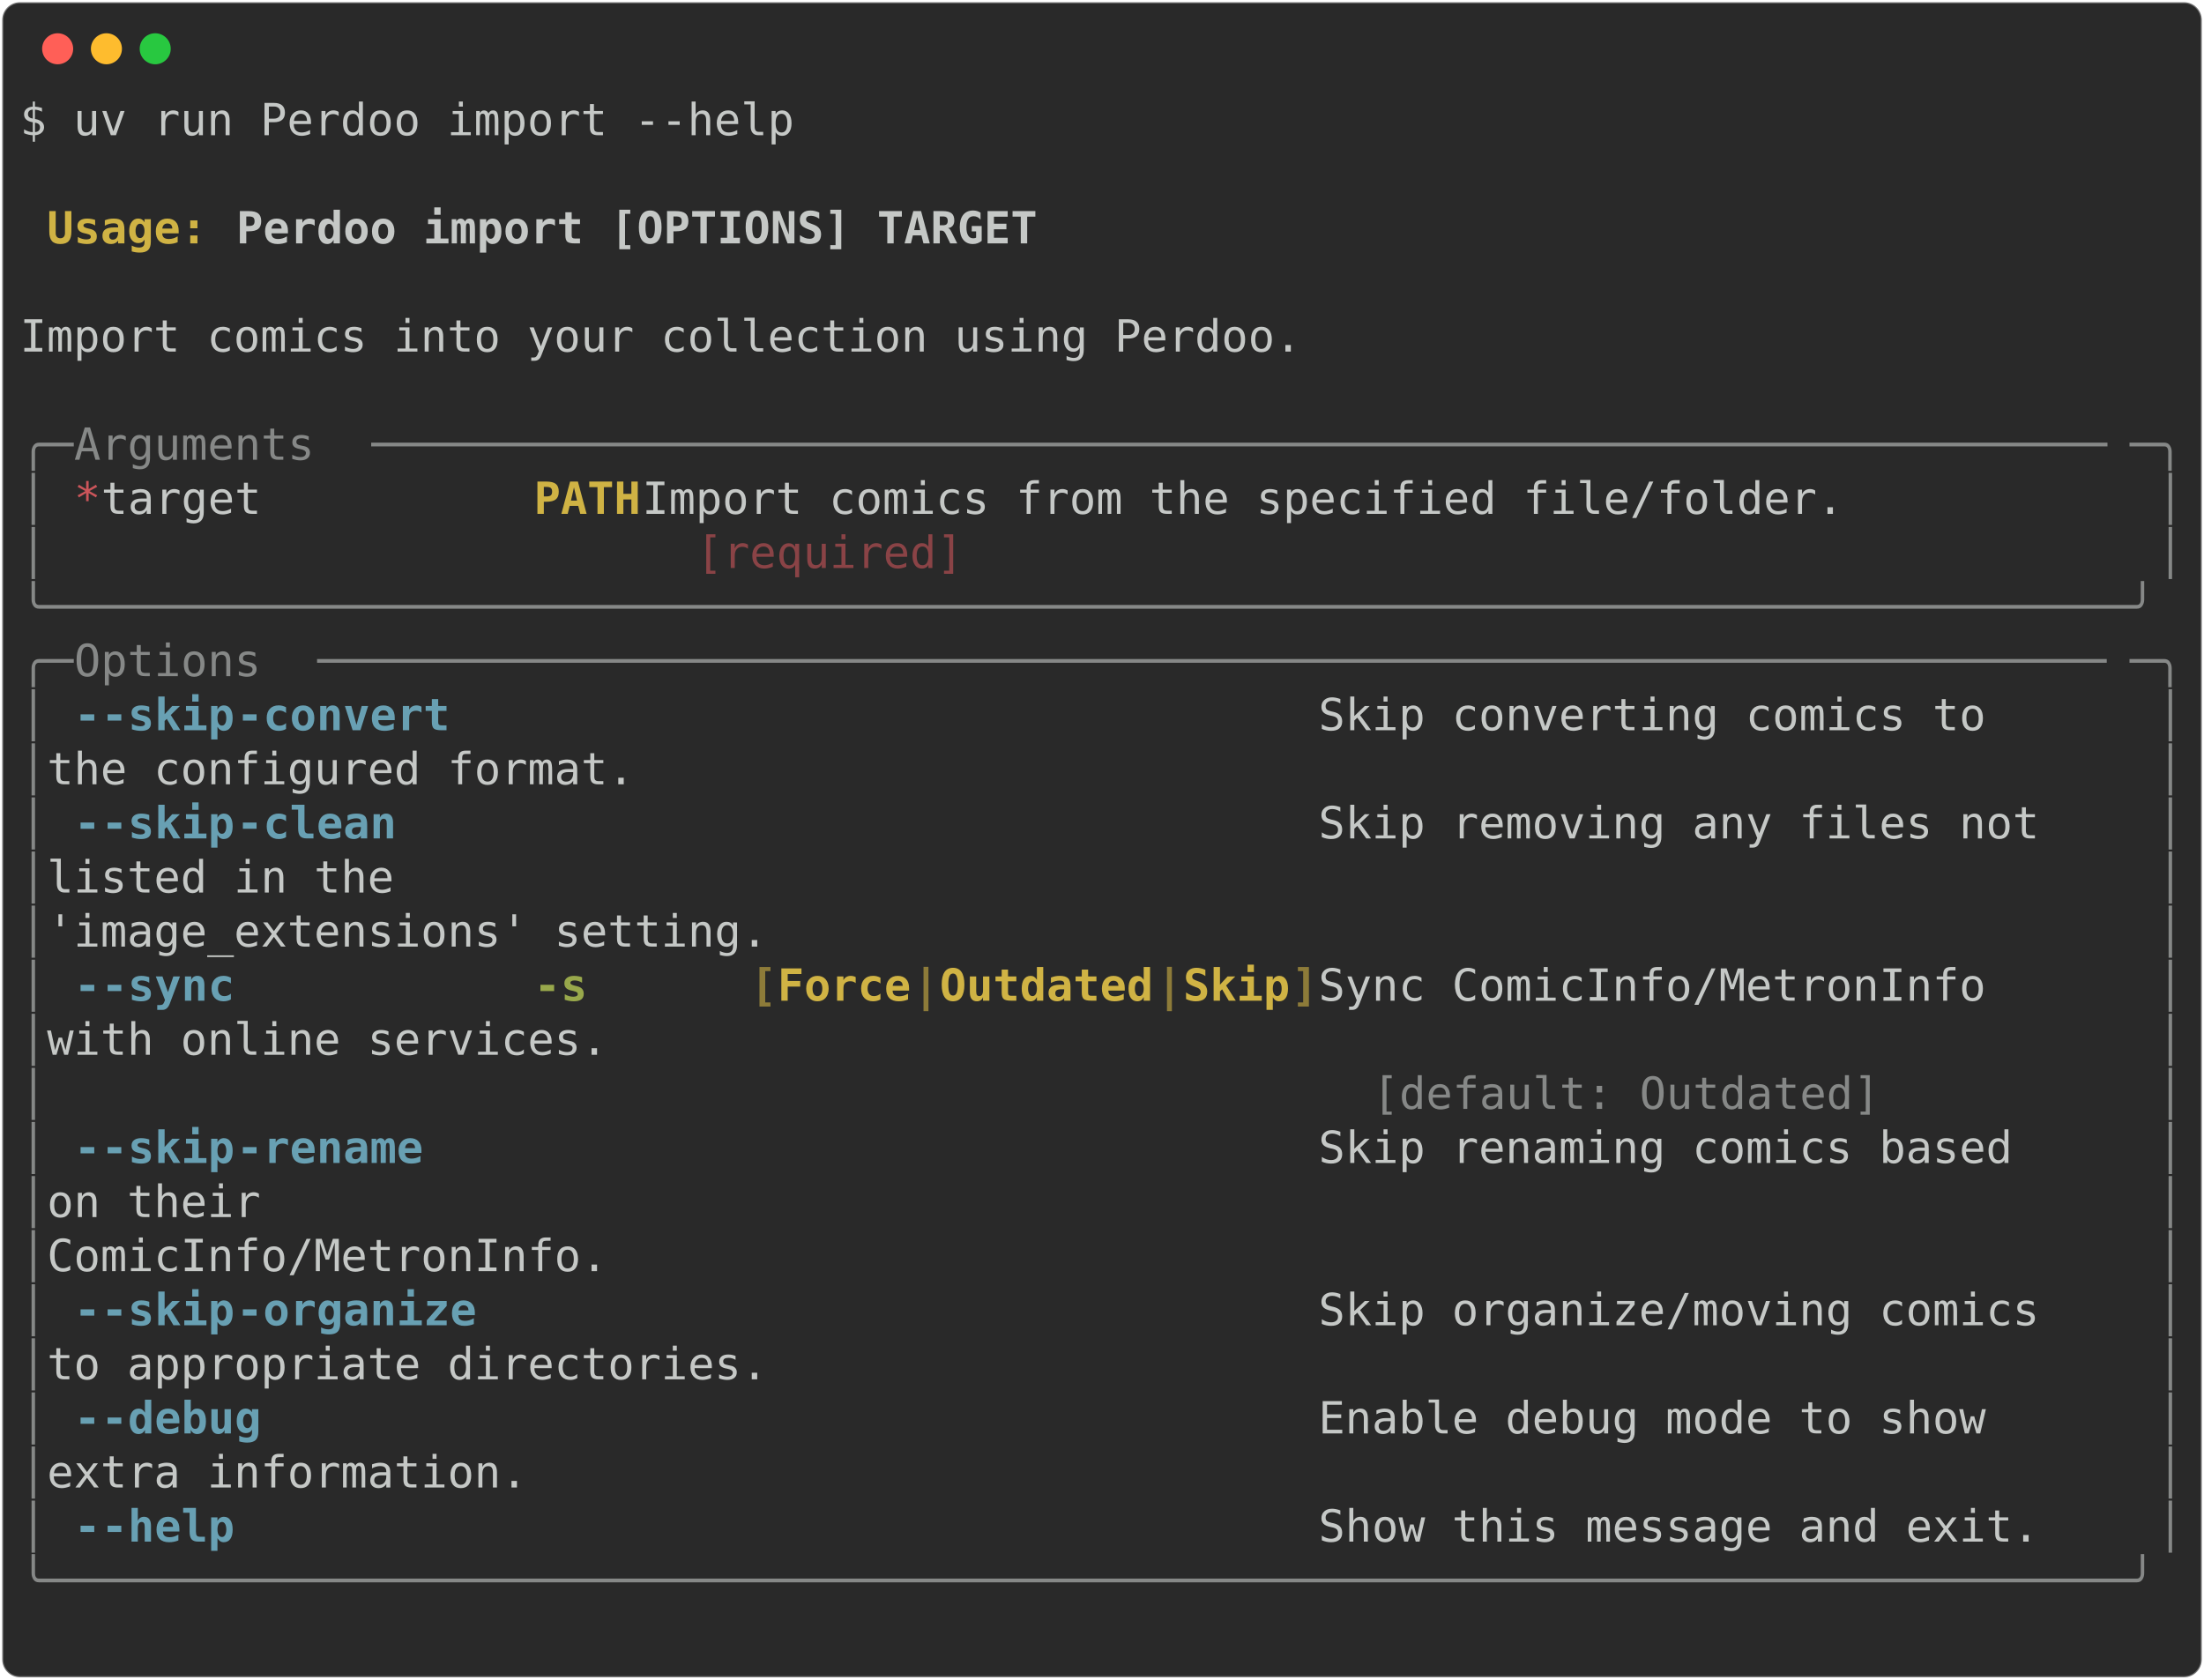
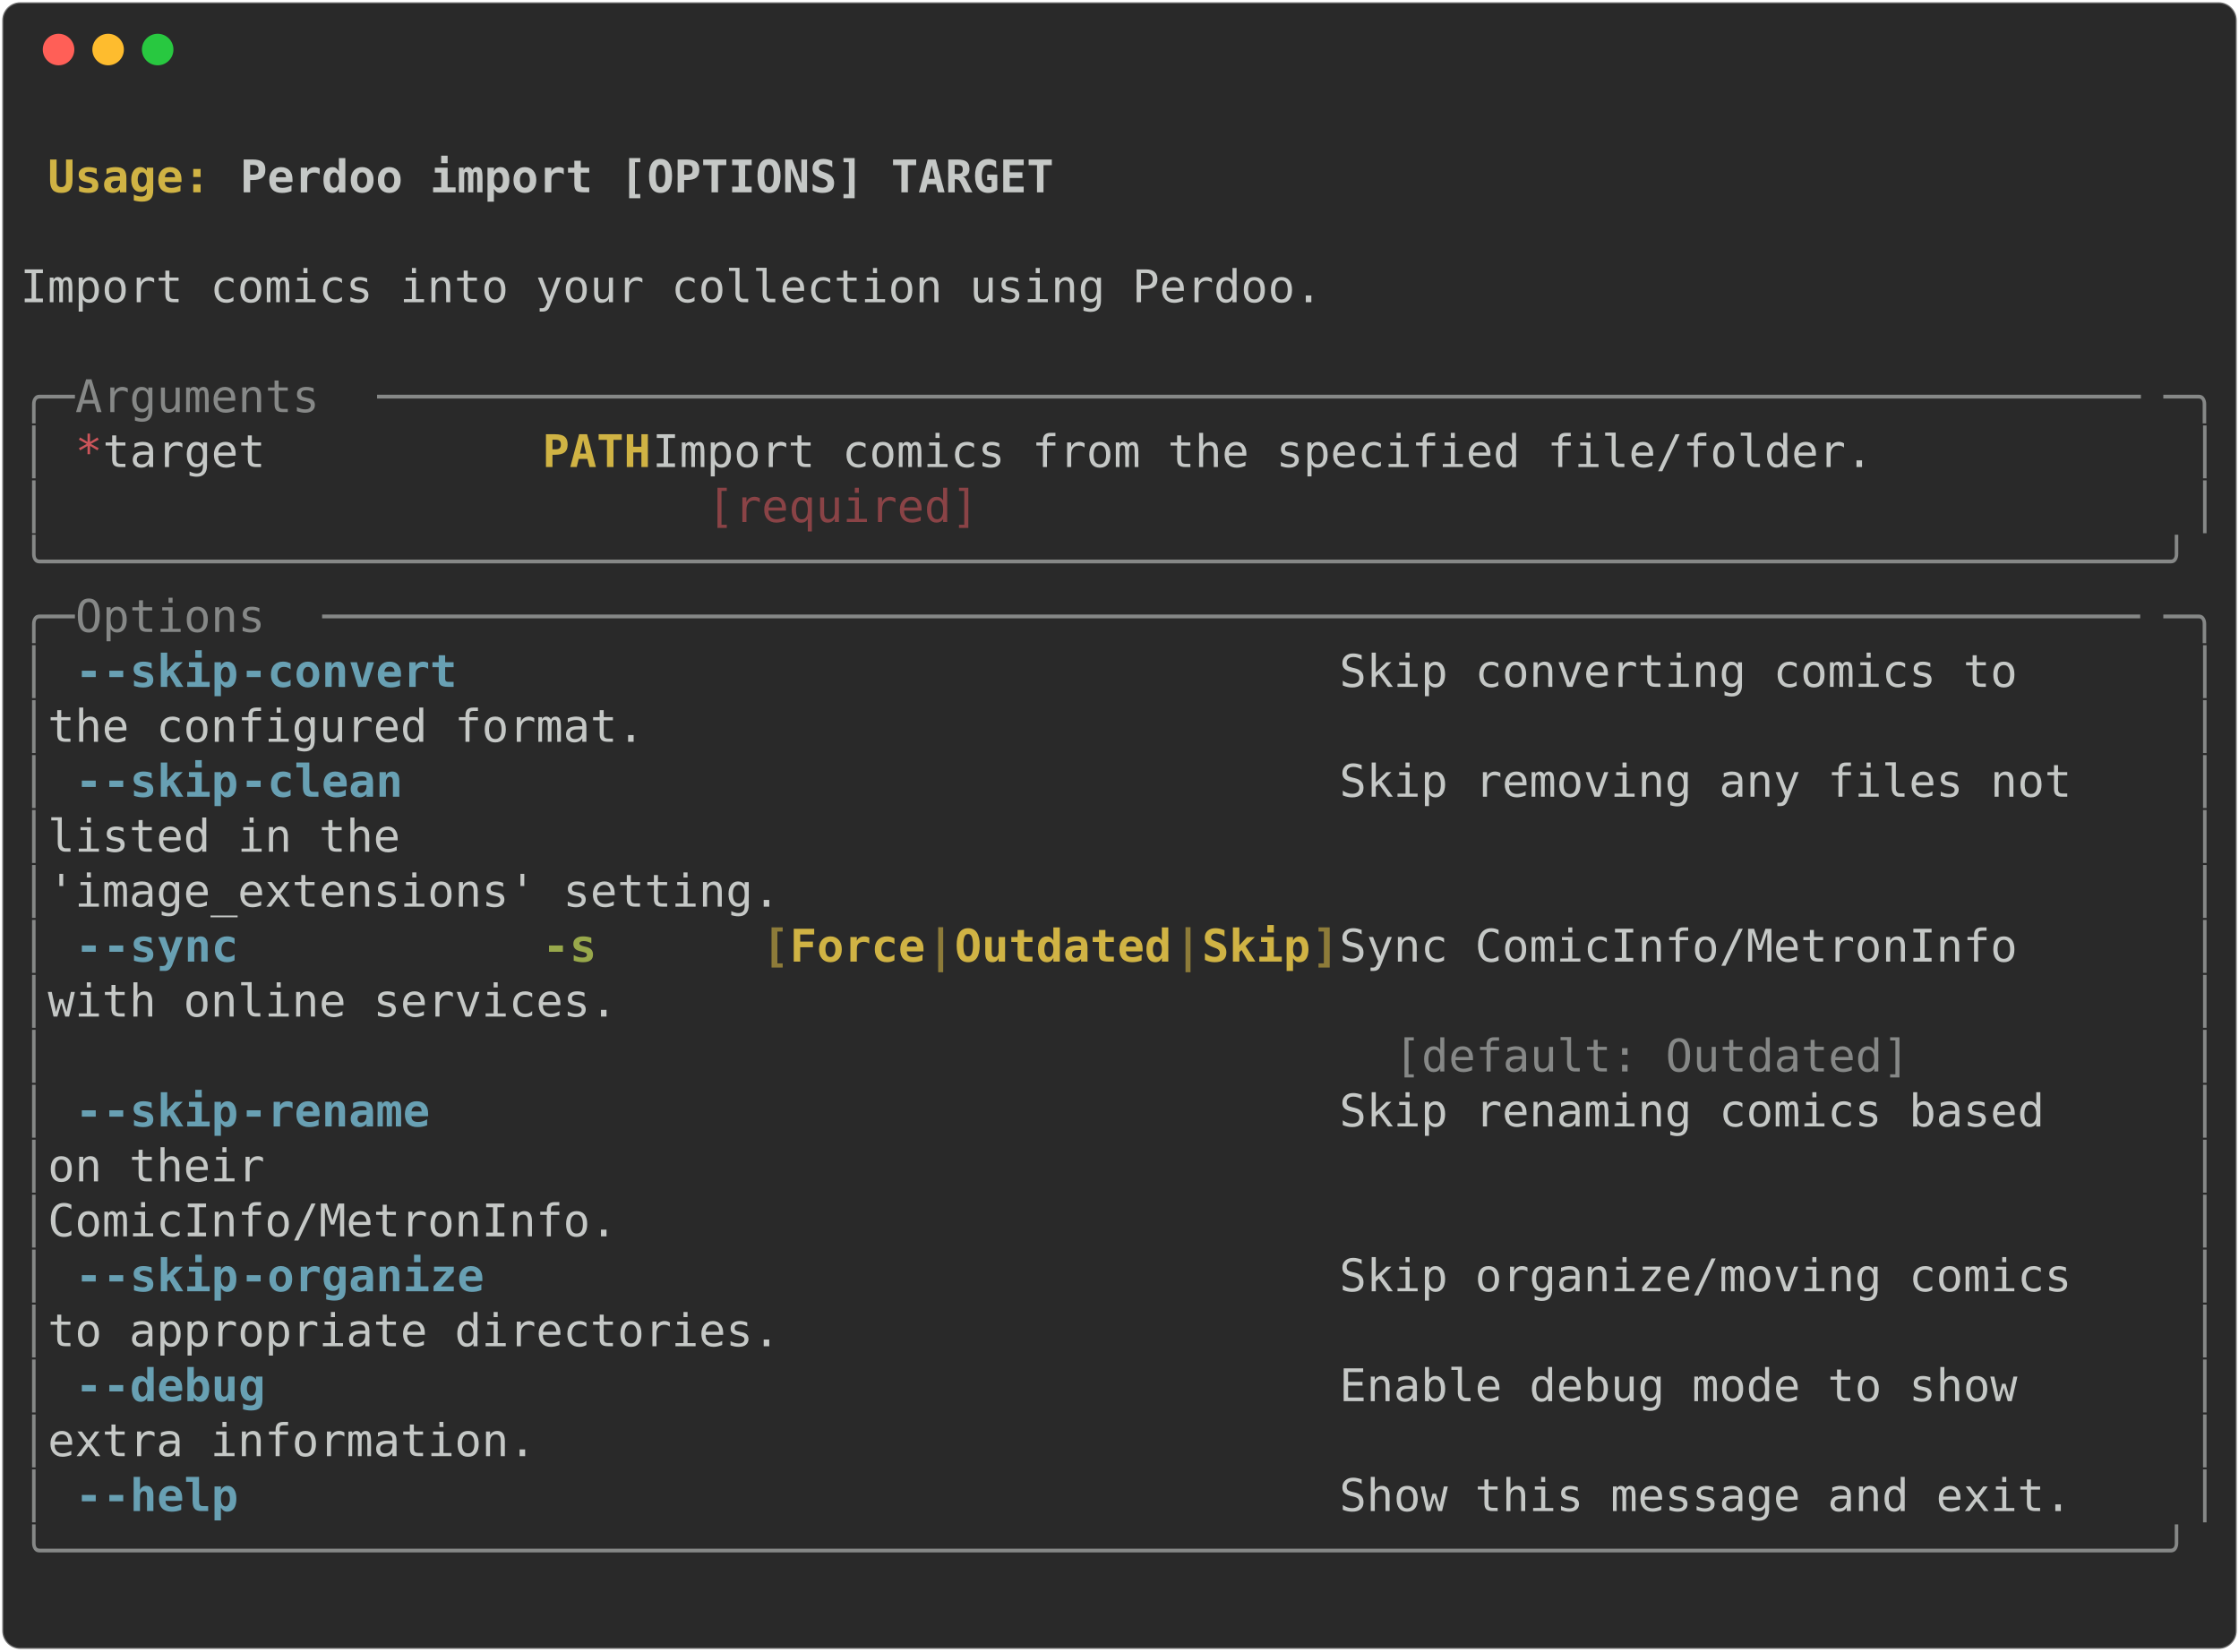
- <svg xmlns="http://www.w3.org/2000/svg" class="rich-terminal" viewBox="0 0 994 757.6">
+ <svg xmlns="http://www.w3.org/2000/svg" class="rich-terminal" viewBox="0 0 994 733.2">
  <style>

    @font-face {
        font-family: "Fira Code";
        src: local("FiraCode-Regular"),
                url("https://cdnjs.cloudflare.com/ajax/libs/firacode/6.2.0/woff2/FiraCode-Regular.woff2") format("woff2"),
                url("https://cdnjs.cloudflare.com/ajax/libs/firacode/6.2.0/woff/FiraCode-Regular.woff") format("woff");
        font-style: normal;
        font-weight: 400;
    }
    @font-face {
        font-family: "Fira Code";
        src: local("FiraCode-Bold"),
                url("https://cdnjs.cloudflare.com/ajax/libs/firacode/6.2.0/woff2/FiraCode-Bold.woff2") format("woff2"),
                url("https://cdnjs.cloudflare.com/ajax/libs/firacode/6.2.0/woff/FiraCode-Bold.woff") format("woff");
        font-style: bold;
        font-weight: 700;
    }

-     .terminal-2120372783-matrix {
+     .terminal-1029128310-matrix {
        font-family: Fira Code, monospace;
        font-size: 20px;
        line-height: 24.4px;
        font-variant-east-asian: full-width;
    }

-     .terminal-2120372783-title {
+     .terminal-1029128310-title {
        font-size: 18px;
        font-weight: bold;
        font-family: arial;
    }

-     .terminal-2120372783-r1 { fill: #c5c8c6 }
- .terminal-2120372783-r2 { fill: #c5c8c6;font-weight: bold }
- .terminal-2120372783-r3 { fill: #d0b344;font-weight: bold }
- .terminal-2120372783-r4 { fill: #868887 }
- .terminal-2120372783-r5 { fill: #cc555a }
- .terminal-2120372783-r6 { fill: #8a4346 }
- .terminal-2120372783-r7 { fill: #68a0b3;font-weight: bold }
- .terminal-2120372783-r8 { fill: #98a84b;font-weight: bold }
- .terminal-2120372783-r9 { fill: #8d7b39;font-weight: bold }
+     .terminal-1029128310-r1 { fill: #c5c8c6;font-weight: bold }
+ .terminal-1029128310-r2 { fill: #c5c8c6 }
+ .terminal-1029128310-r3 { fill: #d0b344;font-weight: bold }
+ .terminal-1029128310-r4 { fill: #868887 }
+ .terminal-1029128310-r5 { fill: #cc555a }
+ .terminal-1029128310-r6 { fill: #8a4346 }
+ .terminal-1029128310-r7 { fill: #68a0b3;font-weight: bold }
+ .terminal-1029128310-r8 { fill: #98a84b;font-weight: bold }
+ .terminal-1029128310-r9 { fill: #8d7b39;font-weight: bold }
    </style>
  <defs>
-     <clipPath id="terminal-2120372783-clip-terminal">
-       <rect x="0" y="0" width="975.0" height="706.6" />
-     </clipPath>
-     <clipPath id="terminal-2120372783-line-0">
+     <clipPath id="terminal-1029128310-clip-terminal">
+       <rect x="0" y="0" width="975.0" height="682.2" />
+     </clipPath>
+     <clipPath id="terminal-1029128310-line-0">
      <rect x="0" y="1.5" width="976" height="24.65" />
    </clipPath>
-     <clipPath id="terminal-2120372783-line-1">
+     <clipPath id="terminal-1029128310-line-1">
      <rect x="0" y="25.9" width="976" height="24.65" />
    </clipPath>
-     <clipPath id="terminal-2120372783-line-2">
+     <clipPath id="terminal-1029128310-line-2">
      <rect x="0" y="50.3" width="976" height="24.65" />
    </clipPath>
-     <clipPath id="terminal-2120372783-line-3">
+     <clipPath id="terminal-1029128310-line-3">
      <rect x="0" y="74.7" width="976" height="24.65" />
    </clipPath>
-     <clipPath id="terminal-2120372783-line-4">
+     <clipPath id="terminal-1029128310-line-4">
      <rect x="0" y="99.1" width="976" height="24.65" />
    </clipPath>
-     <clipPath id="terminal-2120372783-line-5">
+     <clipPath id="terminal-1029128310-line-5">
      <rect x="0" y="123.5" width="976" height="24.65" />
    </clipPath>
-     <clipPath id="terminal-2120372783-line-6">
+     <clipPath id="terminal-1029128310-line-6">
      <rect x="0" y="147.9" width="976" height="24.65" />
    </clipPath>
-     <clipPath id="terminal-2120372783-line-7">
+     <clipPath id="terminal-1029128310-line-7">
      <rect x="0" y="172.3" width="976" height="24.65" />
    </clipPath>
-     <clipPath id="terminal-2120372783-line-8">
+     <clipPath id="terminal-1029128310-line-8">
      <rect x="0" y="196.7" width="976" height="24.65" />
    </clipPath>
-     <clipPath id="terminal-2120372783-line-9">
+     <clipPath id="terminal-1029128310-line-9">
      <rect x="0" y="221.1" width="976" height="24.65" />
    </clipPath>
-     <clipPath id="terminal-2120372783-line-10">
+     <clipPath id="terminal-1029128310-line-10">
      <rect x="0" y="245.5" width="976" height="24.65" />
    </clipPath>
-     <clipPath id="terminal-2120372783-line-11">
+     <clipPath id="terminal-1029128310-line-11">
      <rect x="0" y="269.9" width="976" height="24.65" />
    </clipPath>
-     <clipPath id="terminal-2120372783-line-12">
+     <clipPath id="terminal-1029128310-line-12">
      <rect x="0" y="294.3" width="976" height="24.65" />
    </clipPath>
-     <clipPath id="terminal-2120372783-line-13">
+     <clipPath id="terminal-1029128310-line-13">
      <rect x="0" y="318.7" width="976" height="24.65" />
    </clipPath>
-     <clipPath id="terminal-2120372783-line-14">
+     <clipPath id="terminal-1029128310-line-14">
      <rect x="0" y="343.1" width="976" height="24.65" />
    </clipPath>
-     <clipPath id="terminal-2120372783-line-15">
+     <clipPath id="terminal-1029128310-line-15">
      <rect x="0" y="367.5" width="976" height="24.65" />
    </clipPath>
-     <clipPath id="terminal-2120372783-line-16">
+     <clipPath id="terminal-1029128310-line-16">
      <rect x="0" y="391.9" width="976" height="24.65" />
    </clipPath>
-     <clipPath id="terminal-2120372783-line-17">
+     <clipPath id="terminal-1029128310-line-17">
      <rect x="0" y="416.3" width="976" height="24.65" />
    </clipPath>
-     <clipPath id="terminal-2120372783-line-18">
+     <clipPath id="terminal-1029128310-line-18">
      <rect x="0" y="440.7" width="976" height="24.65" />
    </clipPath>
-     <clipPath id="terminal-2120372783-line-19">
+     <clipPath id="terminal-1029128310-line-19">
      <rect x="0" y="465.1" width="976" height="24.65" />
    </clipPath>
-     <clipPath id="terminal-2120372783-line-20">
+     <clipPath id="terminal-1029128310-line-20">
      <rect x="0" y="489.5" width="976" height="24.65" />
    </clipPath>
-     <clipPath id="terminal-2120372783-line-21">
+     <clipPath id="terminal-1029128310-line-21">
      <rect x="0" y="513.9" width="976" height="24.65" />
    </clipPath>
-     <clipPath id="terminal-2120372783-line-22">
+     <clipPath id="terminal-1029128310-line-22">
      <rect x="0" y="538.3" width="976" height="24.65" />
    </clipPath>
-     <clipPath id="terminal-2120372783-line-23">
+     <clipPath id="terminal-1029128310-line-23">
      <rect x="0" y="562.7" width="976" height="24.65" />
    </clipPath>
-     <clipPath id="terminal-2120372783-line-24">
+     <clipPath id="terminal-1029128310-line-24">
      <rect x="0" y="587.1" width="976" height="24.65" />
    </clipPath>
-     <clipPath id="terminal-2120372783-line-25">
+     <clipPath id="terminal-1029128310-line-25">
      <rect x="0" y="611.5" width="976" height="24.65" />
    </clipPath>
-     <clipPath id="terminal-2120372783-line-26">
+     <clipPath id="terminal-1029128310-line-26">
      <rect x="0" y="635.9" width="976" height="24.65" />
    </clipPath>
-     <clipPath id="terminal-2120372783-line-27">
-       <rect x="0" y="660.3" width="976" height="24.65" />
-     </clipPath>
  </defs>
-   <rect fill="#292929" stroke="rgba(255,255,255,0.35)" stroke-width="1" x="1" y="1" width="992" height="755.6" rx="8" />
+   <rect fill="#292929" stroke="rgba(255,255,255,0.35)" stroke-width="1" x="1" y="1" width="992" height="731.2" rx="8" />
  <g transform="translate(26,22)">
    <circle cx="0" cy="0" r="7" fill="#ff5f57" />
    <circle cx="22" cy="0" r="7" fill="#febc2e" />
    <circle cx="44" cy="0" r="7" fill="#28c840" />
  </g>
-   <g transform="translate(9, 41)" clip-path="url(#terminal-2120372783-clip-terminal)">
-     <g class="terminal-2120372783-matrix">
-       <text class="terminal-2120372783-r1" x="0" y="20" textLength="353.8" clip-path="url(#terminal-2120372783-line-0)">$ uv run Perdoo import --help</text>
-       <text class="terminal-2120372783-r1" x="976" y="20" textLength="12.2" clip-path="url(#terminal-2120372783-line-0)">
- </text>
-       <text class="terminal-2120372783-r1" x="976" y="44.4" textLength="12.2" clip-path="url(#terminal-2120372783-line-1)">
- </text>
-       <text class="terminal-2120372783-r3" x="12.2" y="68.8" textLength="85.4" clip-path="url(#terminal-2120372783-line-2)">Usage: </text>
-       <text class="terminal-2120372783-r2" x="97.6" y="68.8" textLength="366" clip-path="url(#terminal-2120372783-line-2)">Perdoo import [OPTIONS] TARGET</text>
-       <text class="terminal-2120372783-r1" x="976" y="68.8" textLength="12.2" clip-path="url(#terminal-2120372783-line-2)">
- </text>
-       <text class="terminal-2120372783-r1" x="976" y="93.2" textLength="12.2" clip-path="url(#terminal-2120372783-line-3)">
- </text>
-       <text class="terminal-2120372783-r1" x="0" y="117.6" textLength="976" clip-path="url(#terminal-2120372783-line-4)"> Import comics into your collection using Perdoo.                               </text>
-       <text class="terminal-2120372783-r1" x="976" y="117.6" textLength="12.2" clip-path="url(#terminal-2120372783-line-4)">
- </text>
-       <text class="terminal-2120372783-r1" x="976" y="142" textLength="12.2" clip-path="url(#terminal-2120372783-line-5)">
- </text>
-       <text class="terminal-2120372783-r4" x="0" y="166.4" textLength="24.4" clip-path="url(#terminal-2120372783-line-6)">╭─</text>
-       <text class="terminal-2120372783-r4" x="24.4" y="166.4" textLength="134.2" clip-path="url(#terminal-2120372783-line-6)"> Arguments </text>
-       <text class="terminal-2120372783-r4" x="158.6" y="166.4" textLength="793" clip-path="url(#terminal-2120372783-line-6)">─────────────────────────────────────────────────────────────────</text>
-       <text class="terminal-2120372783-r4" x="951.6" y="166.4" textLength="24.4" clip-path="url(#terminal-2120372783-line-6)">─╮</text>
-       <text class="terminal-2120372783-r1" x="976" y="166.4" textLength="12.2" clip-path="url(#terminal-2120372783-line-6)">
- </text>
-       <text class="terminal-2120372783-r4" x="0" y="190.8" textLength="12.2" clip-path="url(#terminal-2120372783-line-7)">│</text>
-       <text class="terminal-2120372783-r5" x="24.4" y="190.8" textLength="12.2" clip-path="url(#terminal-2120372783-line-7)">*</text>
-       <text class="terminal-2120372783-r1" x="36.6" y="190.8" textLength="195.2" clip-path="url(#terminal-2120372783-line-7)">    target      </text>
-       <text class="terminal-2120372783-r3" x="231.8" y="190.8" textLength="48.8" clip-path="url(#terminal-2120372783-line-7)">PATH</text>
-       <text class="terminal-2120372783-r1" x="280.6" y="190.8" textLength="683.2" clip-path="url(#terminal-2120372783-line-7)">  Import comics from the specified file/folder.         </text>
-       <text class="terminal-2120372783-r4" x="963.8" y="190.8" textLength="12.2" clip-path="url(#terminal-2120372783-line-7)">│</text>
-       <text class="terminal-2120372783-r1" x="976" y="190.8" textLength="12.2" clip-path="url(#terminal-2120372783-line-7)">
- </text>
-       <text class="terminal-2120372783-r4" x="0" y="215.2" textLength="12.2" clip-path="url(#terminal-2120372783-line-8)">│</text>
-       <text class="terminal-2120372783-r6" x="305" y="215.2" textLength="549" clip-path="url(#terminal-2120372783-line-8)">[required]                                   </text>
-       <text class="terminal-2120372783-r4" x="963.8" y="215.2" textLength="12.2" clip-path="url(#terminal-2120372783-line-8)">│</text>
-       <text class="terminal-2120372783-r1" x="976" y="215.2" textLength="12.2" clip-path="url(#terminal-2120372783-line-8)">
- </text>
-       <text class="terminal-2120372783-r4" x="0" y="239.6" textLength="976" clip-path="url(#terminal-2120372783-line-9)">╰──────────────────────────────────────────────────────────────────────────────╯</text>
-       <text class="terminal-2120372783-r1" x="976" y="239.6" textLength="12.2" clip-path="url(#terminal-2120372783-line-9)">
- </text>
-       <text class="terminal-2120372783-r4" x="0" y="264" textLength="24.4" clip-path="url(#terminal-2120372783-line-10)">╭─</text>
-       <text class="terminal-2120372783-r4" x="24.4" y="264" textLength="109.8" clip-path="url(#terminal-2120372783-line-10)"> Options </text>
-       <text class="terminal-2120372783-r4" x="134.2" y="264" textLength="817.4" clip-path="url(#terminal-2120372783-line-10)">───────────────────────────────────────────────────────────────────</text>
-       <text class="terminal-2120372783-r4" x="951.6" y="264" textLength="24.4" clip-path="url(#terminal-2120372783-line-10)">─╮</text>
-       <text class="terminal-2120372783-r1" x="976" y="264" textLength="12.2" clip-path="url(#terminal-2120372783-line-10)">
- </text>
-       <text class="terminal-2120372783-r4" x="0" y="288.4" textLength="12.2" clip-path="url(#terminal-2120372783-line-11)">│</text>
-       <text class="terminal-2120372783-r7" x="24.4" y="288.4" textLength="12.2" clip-path="url(#terminal-2120372783-line-11)">-</text>
-       <text class="terminal-2120372783-r7" x="36.6" y="288.4" textLength="61" clip-path="url(#terminal-2120372783-line-11)">-skip</text>
-       <text class="terminal-2120372783-r7" x="97.6" y="288.4" textLength="97.6" clip-path="url(#terminal-2120372783-line-11)">-convert</text>
-       <text class="terminal-2120372783-r1" x="585.6" y="288.4" textLength="378.2" clip-path="url(#terminal-2120372783-line-11)">  Skip converting comics to    </text>
-       <text class="terminal-2120372783-r4" x="963.8" y="288.4" textLength="12.2" clip-path="url(#terminal-2120372783-line-11)">│</text>
-       <text class="terminal-2120372783-r1" x="976" y="288.4" textLength="12.2" clip-path="url(#terminal-2120372783-line-11)">
- </text>
-       <text class="terminal-2120372783-r4" x="0" y="312.8" textLength="12.2" clip-path="url(#terminal-2120372783-line-12)">│</text>
-       <text class="terminal-2120372783-r1" x="12.2" y="312.8" textLength="951.6" clip-path="url(#terminal-2120372783-line-12)">                                                 the configured format.       </text>
-       <text class="terminal-2120372783-r4" x="963.8" y="312.8" textLength="12.2" clip-path="url(#terminal-2120372783-line-12)">│</text>
-       <text class="terminal-2120372783-r1" x="976" y="312.8" textLength="12.2" clip-path="url(#terminal-2120372783-line-12)">
- </text>
-       <text class="terminal-2120372783-r4" x="0" y="337.2" textLength="12.2" clip-path="url(#terminal-2120372783-line-13)">│</text>
-       <text class="terminal-2120372783-r7" x="24.4" y="337.2" textLength="12.2" clip-path="url(#terminal-2120372783-line-13)">-</text>
-       <text class="terminal-2120372783-r7" x="36.6" y="337.2" textLength="61" clip-path="url(#terminal-2120372783-line-13)">-skip</text>
-       <text class="terminal-2120372783-r7" x="97.6" y="337.2" textLength="73.2" clip-path="url(#terminal-2120372783-line-13)">-clean</text>
-       <text class="terminal-2120372783-r1" x="585.6" y="337.2" textLength="378.2" clip-path="url(#terminal-2120372783-line-13)">  Skip removing any files not  </text>
-       <text class="terminal-2120372783-r4" x="963.8" y="337.2" textLength="12.2" clip-path="url(#terminal-2120372783-line-13)">│</text>
-       <text class="terminal-2120372783-r1" x="976" y="337.2" textLength="12.2" clip-path="url(#terminal-2120372783-line-13)">
- </text>
-       <text class="terminal-2120372783-r4" x="0" y="361.6" textLength="12.2" clip-path="url(#terminal-2120372783-line-14)">│</text>
-       <text class="terminal-2120372783-r1" x="12.2" y="361.6" textLength="951.6" clip-path="url(#terminal-2120372783-line-14)">                                                 listed in the                </text>
-       <text class="terminal-2120372783-r4" x="963.8" y="361.6" textLength="12.2" clip-path="url(#terminal-2120372783-line-14)">│</text>
-       <text class="terminal-2120372783-r1" x="976" y="361.6" textLength="12.2" clip-path="url(#terminal-2120372783-line-14)">
- </text>
-       <text class="terminal-2120372783-r4" x="0" y="386" textLength="12.2" clip-path="url(#terminal-2120372783-line-15)">│</text>
-       <text class="terminal-2120372783-r1" x="12.2" y="386" textLength="951.6" clip-path="url(#terminal-2120372783-line-15)">                                                 'image_extensions' setting.  </text>
-       <text class="terminal-2120372783-r4" x="963.8" y="386" textLength="12.2" clip-path="url(#terminal-2120372783-line-15)">│</text>
-       <text class="terminal-2120372783-r1" x="976" y="386" textLength="12.2" clip-path="url(#terminal-2120372783-line-15)">
- </text>
-       <text class="terminal-2120372783-r4" x="0" y="410.4" textLength="12.2" clip-path="url(#terminal-2120372783-line-16)">│</text>
-       <text class="terminal-2120372783-r7" x="24.4" y="410.4" textLength="12.2" clip-path="url(#terminal-2120372783-line-16)">-</text>
-       <text class="terminal-2120372783-r7" x="36.6" y="410.4" textLength="61" clip-path="url(#terminal-2120372783-line-16)">-sync</text>
-       <text class="terminal-2120372783-r8" x="231.8" y="410.4" textLength="24.4" clip-path="url(#terminal-2120372783-line-16)">-s</text>
-       <text class="terminal-2120372783-r9" x="329.4" y="410.4" textLength="12.2" clip-path="url(#terminal-2120372783-line-16)">[</text>
-       <text class="terminal-2120372783-r3" x="341.6" y="410.4" textLength="61" clip-path="url(#terminal-2120372783-line-16)">Force</text>
-       <text class="terminal-2120372783-r9" x="402.6" y="410.4" textLength="12.2" clip-path="url(#terminal-2120372783-line-16)">|</text>
-       <text class="terminal-2120372783-r3" x="414.8" y="410.4" textLength="97.6" clip-path="url(#terminal-2120372783-line-16)">Outdated</text>
-       <text class="terminal-2120372783-r9" x="512.4" y="410.4" textLength="12.2" clip-path="url(#terminal-2120372783-line-16)">|</text>
-       <text class="terminal-2120372783-r3" x="524.6" y="410.4" textLength="48.8" clip-path="url(#terminal-2120372783-line-16)">Skip</text>
-       <text class="terminal-2120372783-r9" x="573.4" y="410.4" textLength="12.2" clip-path="url(#terminal-2120372783-line-16)">]</text>
-       <text class="terminal-2120372783-r1" x="585.6" y="410.4" textLength="378.2" clip-path="url(#terminal-2120372783-line-16)">  Sync ComicInfo/MetronInfo    </text>
-       <text class="terminal-2120372783-r4" x="963.8" y="410.4" textLength="12.2" clip-path="url(#terminal-2120372783-line-16)">│</text>
-       <text class="terminal-2120372783-r1" x="976" y="410.4" textLength="12.2" clip-path="url(#terminal-2120372783-line-16)">
- </text>
-       <text class="terminal-2120372783-r4" x="0" y="434.8" textLength="12.2" clip-path="url(#terminal-2120372783-line-17)">│</text>
-       <text class="terminal-2120372783-r1" x="12.2" y="434.8" textLength="951.6" clip-path="url(#terminal-2120372783-line-17)">                                                 with online services.        </text>
-       <text class="terminal-2120372783-r4" x="963.8" y="434.8" textLength="12.2" clip-path="url(#terminal-2120372783-line-17)">│</text>
-       <text class="terminal-2120372783-r1" x="976" y="434.8" textLength="12.2" clip-path="url(#terminal-2120372783-line-17)">
- </text>
-       <text class="terminal-2120372783-r4" x="0" y="459.2" textLength="12.2" clip-path="url(#terminal-2120372783-line-18)">│</text>
-       <text class="terminal-2120372783-r4" x="610" y="459.2" textLength="341.6" clip-path="url(#terminal-2120372783-line-18)">[default: Outdated]         </text>
-       <text class="terminal-2120372783-r4" x="963.8" y="459.2" textLength="12.2" clip-path="url(#terminal-2120372783-line-18)">│</text>
-       <text class="terminal-2120372783-r1" x="976" y="459.2" textLength="12.2" clip-path="url(#terminal-2120372783-line-18)">
- </text>
-       <text class="terminal-2120372783-r4" x="0" y="483.6" textLength="12.2" clip-path="url(#terminal-2120372783-line-19)">│</text>
-       <text class="terminal-2120372783-r7" x="24.4" y="483.6" textLength="12.2" clip-path="url(#terminal-2120372783-line-19)">-</text>
-       <text class="terminal-2120372783-r7" x="36.6" y="483.6" textLength="61" clip-path="url(#terminal-2120372783-line-19)">-skip</text>
-       <text class="terminal-2120372783-r7" x="97.6" y="483.6" textLength="85.4" clip-path="url(#terminal-2120372783-line-19)">-rename</text>
-       <text class="terminal-2120372783-r1" x="585.6" y="483.6" textLength="378.2" clip-path="url(#terminal-2120372783-line-19)">  Skip renaming comics based   </text>
-       <text class="terminal-2120372783-r4" x="963.8" y="483.6" textLength="12.2" clip-path="url(#terminal-2120372783-line-19)">│</text>
-       <text class="terminal-2120372783-r1" x="976" y="483.6" textLength="12.2" clip-path="url(#terminal-2120372783-line-19)">
- </text>
-       <text class="terminal-2120372783-r4" x="0" y="508" textLength="12.2" clip-path="url(#terminal-2120372783-line-20)">│</text>
-       <text class="terminal-2120372783-r1" x="12.2" y="508" textLength="951.6" clip-path="url(#terminal-2120372783-line-20)">                                                 on their                     </text>
-       <text class="terminal-2120372783-r4" x="963.8" y="508" textLength="12.2" clip-path="url(#terminal-2120372783-line-20)">│</text>
-       <text class="terminal-2120372783-r1" x="976" y="508" textLength="12.2" clip-path="url(#terminal-2120372783-line-20)">
- </text>
-       <text class="terminal-2120372783-r4" x="0" y="532.4" textLength="12.2" clip-path="url(#terminal-2120372783-line-21)">│</text>
-       <text class="terminal-2120372783-r1" x="12.2" y="532.4" textLength="951.6" clip-path="url(#terminal-2120372783-line-21)">                                                 ComicInfo/MetronInfo.        </text>
-       <text class="terminal-2120372783-r4" x="963.8" y="532.4" textLength="12.2" clip-path="url(#terminal-2120372783-line-21)">│</text>
-       <text class="terminal-2120372783-r1" x="976" y="532.4" textLength="12.2" clip-path="url(#terminal-2120372783-line-21)">
- </text>
-       <text class="terminal-2120372783-r4" x="0" y="556.8" textLength="12.2" clip-path="url(#terminal-2120372783-line-22)">│</text>
-       <text class="terminal-2120372783-r7" x="24.4" y="556.8" textLength="12.2" clip-path="url(#terminal-2120372783-line-22)">-</text>
-       <text class="terminal-2120372783-r7" x="36.6" y="556.8" textLength="61" clip-path="url(#terminal-2120372783-line-22)">-skip</text>
-       <text class="terminal-2120372783-r7" x="97.6" y="556.8" textLength="109.8" clip-path="url(#terminal-2120372783-line-22)">-organize</text>
-       <text class="terminal-2120372783-r1" x="585.6" y="556.8" textLength="378.2" clip-path="url(#terminal-2120372783-line-22)">  Skip organize/moving comics  </text>
-       <text class="terminal-2120372783-r4" x="963.8" y="556.8" textLength="12.2" clip-path="url(#terminal-2120372783-line-22)">│</text>
-       <text class="terminal-2120372783-r1" x="976" y="556.8" textLength="12.2" clip-path="url(#terminal-2120372783-line-22)">
- </text>
-       <text class="terminal-2120372783-r4" x="0" y="581.2" textLength="12.2" clip-path="url(#terminal-2120372783-line-23)">│</text>
-       <text class="terminal-2120372783-r1" x="12.2" y="581.2" textLength="951.6" clip-path="url(#terminal-2120372783-line-23)">                                                 to appropriate directories.  </text>
-       <text class="terminal-2120372783-r4" x="963.8" y="581.2" textLength="12.2" clip-path="url(#terminal-2120372783-line-23)">│</text>
-       <text class="terminal-2120372783-r1" x="976" y="581.2" textLength="12.2" clip-path="url(#terminal-2120372783-line-23)">
- </text>
-       <text class="terminal-2120372783-r4" x="0" y="605.6" textLength="12.2" clip-path="url(#terminal-2120372783-line-24)">│</text>
-       <text class="terminal-2120372783-r7" x="24.4" y="605.6" textLength="12.2" clip-path="url(#terminal-2120372783-line-24)">-</text>
-       <text class="terminal-2120372783-r7" x="36.6" y="605.6" textLength="73.2" clip-path="url(#terminal-2120372783-line-24)">-debug</text>
-       <text class="terminal-2120372783-r1" x="585.6" y="605.6" textLength="378.2" clip-path="url(#terminal-2120372783-line-24)">  Enable debug mode to show    </text>
-       <text class="terminal-2120372783-r4" x="963.8" y="605.6" textLength="12.2" clip-path="url(#terminal-2120372783-line-24)">│</text>
-       <text class="terminal-2120372783-r1" x="976" y="605.6" textLength="12.2" clip-path="url(#terminal-2120372783-line-24)">
- </text>
-       <text class="terminal-2120372783-r4" x="0" y="630" textLength="12.2" clip-path="url(#terminal-2120372783-line-25)">│</text>
-       <text class="terminal-2120372783-r1" x="12.2" y="630" textLength="951.6" clip-path="url(#terminal-2120372783-line-25)">                                                 extra information.           </text>
-       <text class="terminal-2120372783-r4" x="963.8" y="630" textLength="12.2" clip-path="url(#terminal-2120372783-line-25)">│</text>
-       <text class="terminal-2120372783-r1" x="976" y="630" textLength="12.2" clip-path="url(#terminal-2120372783-line-25)">
- </text>
-       <text class="terminal-2120372783-r4" x="0" y="654.4" textLength="12.2" clip-path="url(#terminal-2120372783-line-26)">│</text>
-       <text class="terminal-2120372783-r7" x="24.4" y="654.4" textLength="12.2" clip-path="url(#terminal-2120372783-line-26)">-</text>
-       <text class="terminal-2120372783-r7" x="36.6" y="654.4" textLength="61" clip-path="url(#terminal-2120372783-line-26)">-help</text>
-       <text class="terminal-2120372783-r1" x="585.6" y="654.4" textLength="378.2" clip-path="url(#terminal-2120372783-line-26)">  Show this message and exit.  </text>
-       <text class="terminal-2120372783-r4" x="963.8" y="654.4" textLength="12.2" clip-path="url(#terminal-2120372783-line-26)">│</text>
-       <text class="terminal-2120372783-r1" x="976" y="654.4" textLength="12.2" clip-path="url(#terminal-2120372783-line-26)">
- </text>
-       <text class="terminal-2120372783-r4" x="0" y="678.8" textLength="976" clip-path="url(#terminal-2120372783-line-27)">╰──────────────────────────────────────────────────────────────────────────────╯</text>
-       <text class="terminal-2120372783-r1" x="976" y="678.8" textLength="12.2" clip-path="url(#terminal-2120372783-line-27)">
- </text>
-       <text class="terminal-2120372783-r1" x="976" y="703.2" textLength="12.2" clip-path="url(#terminal-2120372783-line-28)">
+   <g transform="translate(9, 41)" clip-path="url(#terminal-1029128310-clip-terminal)">
+     <g class="terminal-1029128310-matrix">
+       <text class="terminal-1029128310-r2" x="976" y="20" textLength="12.2" clip-path="url(#terminal-1029128310-line-0)">
+ </text>
+       <text class="terminal-1029128310-r3" x="12.2" y="44.4" textLength="85.4" clip-path="url(#terminal-1029128310-line-1)">Usage: </text>
+       <text class="terminal-1029128310-r1" x="97.6" y="44.4" textLength="366" clip-path="url(#terminal-1029128310-line-1)">Perdoo import [OPTIONS] TARGET</text>
+       <text class="terminal-1029128310-r2" x="976" y="44.4" textLength="12.2" clip-path="url(#terminal-1029128310-line-1)">
+ </text>
+       <text class="terminal-1029128310-r2" x="976" y="68.8" textLength="12.2" clip-path="url(#terminal-1029128310-line-2)">
+ </text>
+       <text class="terminal-1029128310-r2" x="0" y="93.2" textLength="976" clip-path="url(#terminal-1029128310-line-3)"> Import comics into your collection using Perdoo.                               </text>
+       <text class="terminal-1029128310-r2" x="976" y="93.2" textLength="12.2" clip-path="url(#terminal-1029128310-line-3)">
+ </text>
+       <text class="terminal-1029128310-r2" x="976" y="117.6" textLength="12.2" clip-path="url(#terminal-1029128310-line-4)">
+ </text>
+       <text class="terminal-1029128310-r4" x="0" y="142" textLength="24.4" clip-path="url(#terminal-1029128310-line-5)">╭─</text>
+       <text class="terminal-1029128310-r4" x="24.4" y="142" textLength="134.2" clip-path="url(#terminal-1029128310-line-5)"> Arguments </text>
+       <text class="terminal-1029128310-r4" x="158.6" y="142" textLength="793" clip-path="url(#terminal-1029128310-line-5)">─────────────────────────────────────────────────────────────────</text>
+       <text class="terminal-1029128310-r4" x="951.6" y="142" textLength="24.4" clip-path="url(#terminal-1029128310-line-5)">─╮</text>
+       <text class="terminal-1029128310-r2" x="976" y="142" textLength="12.2" clip-path="url(#terminal-1029128310-line-5)">
+ </text>
+       <text class="terminal-1029128310-r4" x="0" y="166.4" textLength="12.2" clip-path="url(#terminal-1029128310-line-6)">│</text>
+       <text class="terminal-1029128310-r5" x="24.4" y="166.4" textLength="12.2" clip-path="url(#terminal-1029128310-line-6)">*</text>
+       <text class="terminal-1029128310-r2" x="36.6" y="166.4" textLength="195.2" clip-path="url(#terminal-1029128310-line-6)">    target      </text>
+       <text class="terminal-1029128310-r3" x="231.8" y="166.4" textLength="48.8" clip-path="url(#terminal-1029128310-line-6)">PATH</text>
+       <text class="terminal-1029128310-r2" x="280.6" y="166.4" textLength="683.2" clip-path="url(#terminal-1029128310-line-6)">  Import comics from the specified file/folder.         </text>
+       <text class="terminal-1029128310-r4" x="963.8" y="166.4" textLength="12.2" clip-path="url(#terminal-1029128310-line-6)">│</text>
+       <text class="terminal-1029128310-r2" x="976" y="166.4" textLength="12.2" clip-path="url(#terminal-1029128310-line-6)">
+ </text>
+       <text class="terminal-1029128310-r4" x="0" y="190.8" textLength="12.2" clip-path="url(#terminal-1029128310-line-7)">│</text>
+       <text class="terminal-1029128310-r6" x="305" y="190.8" textLength="549" clip-path="url(#terminal-1029128310-line-7)">[required]                                   </text>
+       <text class="terminal-1029128310-r4" x="963.8" y="190.8" textLength="12.2" clip-path="url(#terminal-1029128310-line-7)">│</text>
+       <text class="terminal-1029128310-r2" x="976" y="190.8" textLength="12.2" clip-path="url(#terminal-1029128310-line-7)">
+ </text>
+       <text class="terminal-1029128310-r4" x="0" y="215.2" textLength="976" clip-path="url(#terminal-1029128310-line-8)">╰──────────────────────────────────────────────────────────────────────────────╯</text>
+       <text class="terminal-1029128310-r2" x="976" y="215.2" textLength="12.2" clip-path="url(#terminal-1029128310-line-8)">
+ </text>
+       <text class="terminal-1029128310-r4" x="0" y="239.6" textLength="24.4" clip-path="url(#terminal-1029128310-line-9)">╭─</text>
+       <text class="terminal-1029128310-r4" x="24.4" y="239.6" textLength="109.8" clip-path="url(#terminal-1029128310-line-9)"> Options </text>
+       <text class="terminal-1029128310-r4" x="134.2" y="239.6" textLength="817.4" clip-path="url(#terminal-1029128310-line-9)">───────────────────────────────────────────────────────────────────</text>
+       <text class="terminal-1029128310-r4" x="951.6" y="239.6" textLength="24.4" clip-path="url(#terminal-1029128310-line-9)">─╮</text>
+       <text class="terminal-1029128310-r2" x="976" y="239.6" textLength="12.2" clip-path="url(#terminal-1029128310-line-9)">
+ </text>
+       <text class="terminal-1029128310-r4" x="0" y="264" textLength="12.2" clip-path="url(#terminal-1029128310-line-10)">│</text>
+       <text class="terminal-1029128310-r7" x="24.4" y="264" textLength="12.2" clip-path="url(#terminal-1029128310-line-10)">-</text>
+       <text class="terminal-1029128310-r7" x="36.6" y="264" textLength="61" clip-path="url(#terminal-1029128310-line-10)">-skip</text>
+       <text class="terminal-1029128310-r7" x="97.6" y="264" textLength="97.6" clip-path="url(#terminal-1029128310-line-10)">-convert</text>
+       <text class="terminal-1029128310-r2" x="585.6" y="264" textLength="378.2" clip-path="url(#terminal-1029128310-line-10)">  Skip converting comics to    </text>
+       <text class="terminal-1029128310-r4" x="963.8" y="264" textLength="12.2" clip-path="url(#terminal-1029128310-line-10)">│</text>
+       <text class="terminal-1029128310-r2" x="976" y="264" textLength="12.2" clip-path="url(#terminal-1029128310-line-10)">
+ </text>
+       <text class="terminal-1029128310-r4" x="0" y="288.4" textLength="12.2" clip-path="url(#terminal-1029128310-line-11)">│</text>
+       <text class="terminal-1029128310-r2" x="12.2" y="288.4" textLength="951.6" clip-path="url(#terminal-1029128310-line-11)">                                                 the configured format.       </text>
+       <text class="terminal-1029128310-r4" x="963.8" y="288.4" textLength="12.2" clip-path="url(#terminal-1029128310-line-11)">│</text>
+       <text class="terminal-1029128310-r2" x="976" y="288.4" textLength="12.2" clip-path="url(#terminal-1029128310-line-11)">
+ </text>
+       <text class="terminal-1029128310-r4" x="0" y="312.8" textLength="12.2" clip-path="url(#terminal-1029128310-line-12)">│</text>
+       <text class="terminal-1029128310-r7" x="24.4" y="312.8" textLength="12.2" clip-path="url(#terminal-1029128310-line-12)">-</text>
+       <text class="terminal-1029128310-r7" x="36.6" y="312.8" textLength="61" clip-path="url(#terminal-1029128310-line-12)">-skip</text>
+       <text class="terminal-1029128310-r7" x="97.6" y="312.8" textLength="73.2" clip-path="url(#terminal-1029128310-line-12)">-clean</text>
+       <text class="terminal-1029128310-r2" x="585.6" y="312.8" textLength="378.2" clip-path="url(#terminal-1029128310-line-12)">  Skip removing any files not  </text>
+       <text class="terminal-1029128310-r4" x="963.8" y="312.8" textLength="12.2" clip-path="url(#terminal-1029128310-line-12)">│</text>
+       <text class="terminal-1029128310-r2" x="976" y="312.8" textLength="12.2" clip-path="url(#terminal-1029128310-line-12)">
+ </text>
+       <text class="terminal-1029128310-r4" x="0" y="337.2" textLength="12.2" clip-path="url(#terminal-1029128310-line-13)">│</text>
+       <text class="terminal-1029128310-r2" x="12.2" y="337.2" textLength="951.6" clip-path="url(#terminal-1029128310-line-13)">                                                 listed in the                </text>
+       <text class="terminal-1029128310-r4" x="963.8" y="337.2" textLength="12.2" clip-path="url(#terminal-1029128310-line-13)">│</text>
+       <text class="terminal-1029128310-r2" x="976" y="337.2" textLength="12.2" clip-path="url(#terminal-1029128310-line-13)">
+ </text>
+       <text class="terminal-1029128310-r4" x="0" y="361.6" textLength="12.2" clip-path="url(#terminal-1029128310-line-14)">│</text>
+       <text class="terminal-1029128310-r2" x="12.2" y="361.6" textLength="951.6" clip-path="url(#terminal-1029128310-line-14)">                                                 'image_extensions' setting.  </text>
+       <text class="terminal-1029128310-r4" x="963.8" y="361.6" textLength="12.2" clip-path="url(#terminal-1029128310-line-14)">│</text>
+       <text class="terminal-1029128310-r2" x="976" y="361.6" textLength="12.2" clip-path="url(#terminal-1029128310-line-14)">
+ </text>
+       <text class="terminal-1029128310-r4" x="0" y="386" textLength="12.2" clip-path="url(#terminal-1029128310-line-15)">│</text>
+       <text class="terminal-1029128310-r7" x="24.4" y="386" textLength="12.2" clip-path="url(#terminal-1029128310-line-15)">-</text>
+       <text class="terminal-1029128310-r7" x="36.6" y="386" textLength="61" clip-path="url(#terminal-1029128310-line-15)">-sync</text>
+       <text class="terminal-1029128310-r8" x="231.8" y="386" textLength="24.4" clip-path="url(#terminal-1029128310-line-15)">-s</text>
+       <text class="terminal-1029128310-r9" x="329.4" y="386" textLength="12.2" clip-path="url(#terminal-1029128310-line-15)">[</text>
+       <text class="terminal-1029128310-r3" x="341.6" y="386" textLength="61" clip-path="url(#terminal-1029128310-line-15)">Force</text>
+       <text class="terminal-1029128310-r9" x="402.6" y="386" textLength="12.2" clip-path="url(#terminal-1029128310-line-15)">|</text>
+       <text class="terminal-1029128310-r3" x="414.8" y="386" textLength="97.6" clip-path="url(#terminal-1029128310-line-15)">Outdated</text>
+       <text class="terminal-1029128310-r9" x="512.4" y="386" textLength="12.2" clip-path="url(#terminal-1029128310-line-15)">|</text>
+       <text class="terminal-1029128310-r3" x="524.6" y="386" textLength="48.8" clip-path="url(#terminal-1029128310-line-15)">Skip</text>
+       <text class="terminal-1029128310-r9" x="573.4" y="386" textLength="12.2" clip-path="url(#terminal-1029128310-line-15)">]</text>
+       <text class="terminal-1029128310-r2" x="585.6" y="386" textLength="378.2" clip-path="url(#terminal-1029128310-line-15)">  Sync ComicInfo/MetronInfo    </text>
+       <text class="terminal-1029128310-r4" x="963.8" y="386" textLength="12.2" clip-path="url(#terminal-1029128310-line-15)">│</text>
+       <text class="terminal-1029128310-r2" x="976" y="386" textLength="12.2" clip-path="url(#terminal-1029128310-line-15)">
+ </text>
+       <text class="terminal-1029128310-r4" x="0" y="410.4" textLength="12.2" clip-path="url(#terminal-1029128310-line-16)">│</text>
+       <text class="terminal-1029128310-r2" x="12.2" y="410.4" textLength="951.6" clip-path="url(#terminal-1029128310-line-16)">                                                 with online services.        </text>
+       <text class="terminal-1029128310-r4" x="963.8" y="410.4" textLength="12.2" clip-path="url(#terminal-1029128310-line-16)">│</text>
+       <text class="terminal-1029128310-r2" x="976" y="410.4" textLength="12.2" clip-path="url(#terminal-1029128310-line-16)">
+ </text>
+       <text class="terminal-1029128310-r4" x="0" y="434.8" textLength="12.2" clip-path="url(#terminal-1029128310-line-17)">│</text>
+       <text class="terminal-1029128310-r4" x="610" y="434.8" textLength="341.6" clip-path="url(#terminal-1029128310-line-17)">[default: Outdated]         </text>
+       <text class="terminal-1029128310-r4" x="963.8" y="434.8" textLength="12.2" clip-path="url(#terminal-1029128310-line-17)">│</text>
+       <text class="terminal-1029128310-r2" x="976" y="434.8" textLength="12.2" clip-path="url(#terminal-1029128310-line-17)">
+ </text>
+       <text class="terminal-1029128310-r4" x="0" y="459.2" textLength="12.2" clip-path="url(#terminal-1029128310-line-18)">│</text>
+       <text class="terminal-1029128310-r7" x="24.4" y="459.2" textLength="12.2" clip-path="url(#terminal-1029128310-line-18)">-</text>
+       <text class="terminal-1029128310-r7" x="36.6" y="459.2" textLength="61" clip-path="url(#terminal-1029128310-line-18)">-skip</text>
+       <text class="terminal-1029128310-r7" x="97.6" y="459.2" textLength="85.4" clip-path="url(#terminal-1029128310-line-18)">-rename</text>
+       <text class="terminal-1029128310-r2" x="585.6" y="459.2" textLength="378.2" clip-path="url(#terminal-1029128310-line-18)">  Skip renaming comics based   </text>
+       <text class="terminal-1029128310-r4" x="963.8" y="459.2" textLength="12.2" clip-path="url(#terminal-1029128310-line-18)">│</text>
+       <text class="terminal-1029128310-r2" x="976" y="459.2" textLength="12.2" clip-path="url(#terminal-1029128310-line-18)">
+ </text>
+       <text class="terminal-1029128310-r4" x="0" y="483.6" textLength="12.2" clip-path="url(#terminal-1029128310-line-19)">│</text>
+       <text class="terminal-1029128310-r2" x="12.2" y="483.6" textLength="951.6" clip-path="url(#terminal-1029128310-line-19)">                                                 on their                     </text>
+       <text class="terminal-1029128310-r4" x="963.8" y="483.6" textLength="12.2" clip-path="url(#terminal-1029128310-line-19)">│</text>
+       <text class="terminal-1029128310-r2" x="976" y="483.6" textLength="12.2" clip-path="url(#terminal-1029128310-line-19)">
+ </text>
+       <text class="terminal-1029128310-r4" x="0" y="508" textLength="12.2" clip-path="url(#terminal-1029128310-line-20)">│</text>
+       <text class="terminal-1029128310-r2" x="12.2" y="508" textLength="951.6" clip-path="url(#terminal-1029128310-line-20)">                                                 ComicInfo/MetronInfo.        </text>
+       <text class="terminal-1029128310-r4" x="963.8" y="508" textLength="12.2" clip-path="url(#terminal-1029128310-line-20)">│</text>
+       <text class="terminal-1029128310-r2" x="976" y="508" textLength="12.2" clip-path="url(#terminal-1029128310-line-20)">
+ </text>
+       <text class="terminal-1029128310-r4" x="0" y="532.4" textLength="12.2" clip-path="url(#terminal-1029128310-line-21)">│</text>
+       <text class="terminal-1029128310-r7" x="24.4" y="532.4" textLength="12.2" clip-path="url(#terminal-1029128310-line-21)">-</text>
+       <text class="terminal-1029128310-r7" x="36.6" y="532.4" textLength="61" clip-path="url(#terminal-1029128310-line-21)">-skip</text>
+       <text class="terminal-1029128310-r7" x="97.6" y="532.4" textLength="109.8" clip-path="url(#terminal-1029128310-line-21)">-organize</text>
+       <text class="terminal-1029128310-r2" x="585.6" y="532.4" textLength="378.2" clip-path="url(#terminal-1029128310-line-21)">  Skip organize/moving comics  </text>
+       <text class="terminal-1029128310-r4" x="963.8" y="532.4" textLength="12.2" clip-path="url(#terminal-1029128310-line-21)">│</text>
+       <text class="terminal-1029128310-r2" x="976" y="532.4" textLength="12.2" clip-path="url(#terminal-1029128310-line-21)">
+ </text>
+       <text class="terminal-1029128310-r4" x="0" y="556.8" textLength="12.2" clip-path="url(#terminal-1029128310-line-22)">│</text>
+       <text class="terminal-1029128310-r2" x="12.2" y="556.8" textLength="951.6" clip-path="url(#terminal-1029128310-line-22)">                                                 to appropriate directories.  </text>
+       <text class="terminal-1029128310-r4" x="963.8" y="556.8" textLength="12.2" clip-path="url(#terminal-1029128310-line-22)">│</text>
+       <text class="terminal-1029128310-r2" x="976" y="556.8" textLength="12.2" clip-path="url(#terminal-1029128310-line-22)">
+ </text>
+       <text class="terminal-1029128310-r4" x="0" y="581.2" textLength="12.2" clip-path="url(#terminal-1029128310-line-23)">│</text>
+       <text class="terminal-1029128310-r7" x="24.4" y="581.2" textLength="12.2" clip-path="url(#terminal-1029128310-line-23)">-</text>
+       <text class="terminal-1029128310-r7" x="36.6" y="581.2" textLength="73.2" clip-path="url(#terminal-1029128310-line-23)">-debug</text>
+       <text class="terminal-1029128310-r2" x="585.6" y="581.2" textLength="378.2" clip-path="url(#terminal-1029128310-line-23)">  Enable debug mode to show    </text>
+       <text class="terminal-1029128310-r4" x="963.8" y="581.2" textLength="12.2" clip-path="url(#terminal-1029128310-line-23)">│</text>
+       <text class="terminal-1029128310-r2" x="976" y="581.2" textLength="12.2" clip-path="url(#terminal-1029128310-line-23)">
+ </text>
+       <text class="terminal-1029128310-r4" x="0" y="605.6" textLength="12.2" clip-path="url(#terminal-1029128310-line-24)">│</text>
+       <text class="terminal-1029128310-r2" x="12.2" y="605.6" textLength="951.6" clip-path="url(#terminal-1029128310-line-24)">                                                 extra information.           </text>
+       <text class="terminal-1029128310-r4" x="963.8" y="605.6" textLength="12.2" clip-path="url(#terminal-1029128310-line-24)">│</text>
+       <text class="terminal-1029128310-r2" x="976" y="605.6" textLength="12.2" clip-path="url(#terminal-1029128310-line-24)">
+ </text>
+       <text class="terminal-1029128310-r4" x="0" y="630" textLength="12.2" clip-path="url(#terminal-1029128310-line-25)">│</text>
+       <text class="terminal-1029128310-r7" x="24.4" y="630" textLength="12.2" clip-path="url(#terminal-1029128310-line-25)">-</text>
+       <text class="terminal-1029128310-r7" x="36.6" y="630" textLength="61" clip-path="url(#terminal-1029128310-line-25)">-help</text>
+       <text class="terminal-1029128310-r2" x="585.6" y="630" textLength="378.2" clip-path="url(#terminal-1029128310-line-25)">  Show this message and exit.  </text>
+       <text class="terminal-1029128310-r4" x="963.8" y="630" textLength="12.2" clip-path="url(#terminal-1029128310-line-25)">│</text>
+       <text class="terminal-1029128310-r2" x="976" y="630" textLength="12.2" clip-path="url(#terminal-1029128310-line-25)">
+ </text>
+       <text class="terminal-1029128310-r4" x="0" y="654.4" textLength="976" clip-path="url(#terminal-1029128310-line-26)">╰──────────────────────────────────────────────────────────────────────────────╯</text>
+       <text class="terminal-1029128310-r2" x="976" y="654.4" textLength="12.2" clip-path="url(#terminal-1029128310-line-26)">
+ </text>
+       <text class="terminal-1029128310-r2" x="976" y="678.8" textLength="12.2" clip-path="url(#terminal-1029128310-line-27)">
</text>
    </g>
  </g>
</svg>
